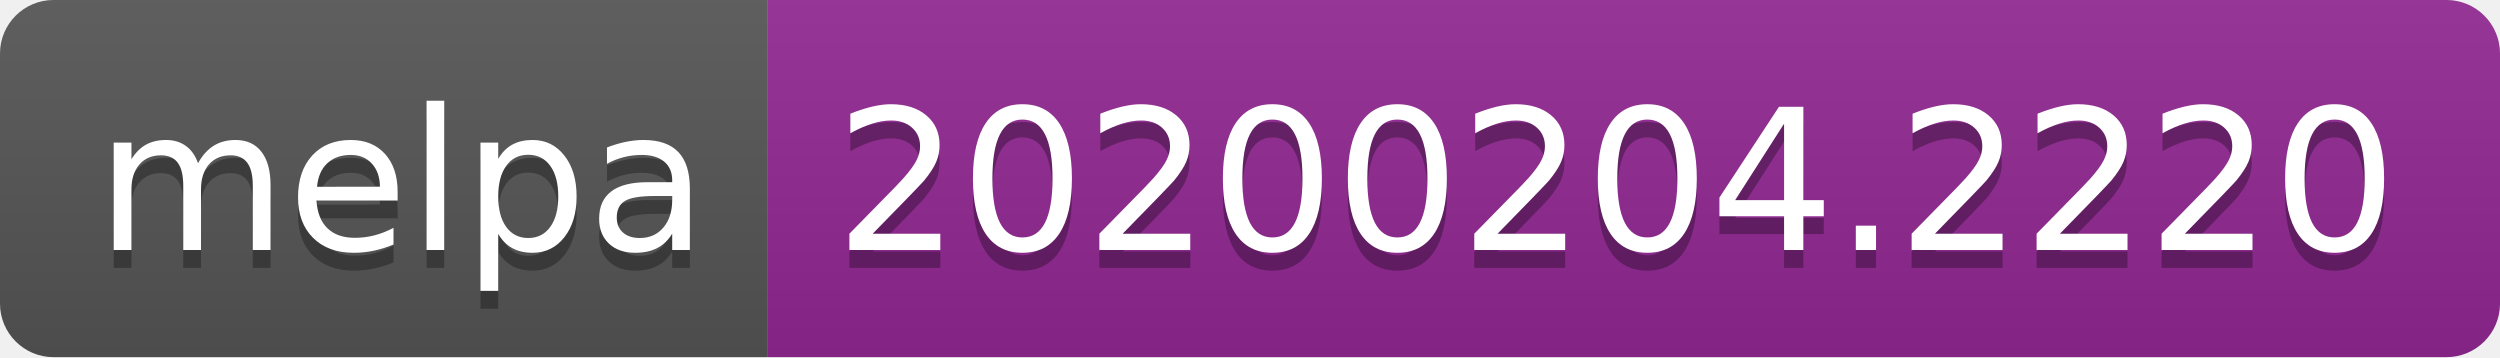
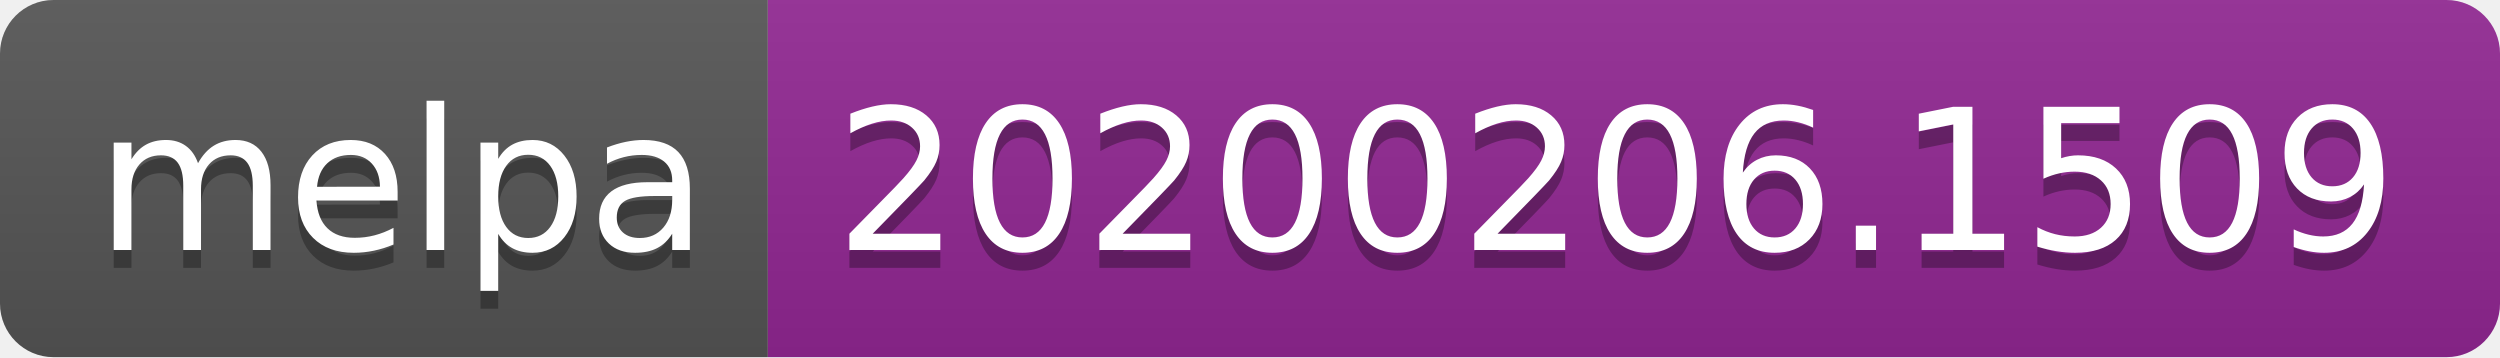
<svg xmlns="http://www.w3.org/2000/svg" width="140" height="20">
  <linearGradient id="b" x2="0" y2="100%">
    <stop offset="0" stop-color="#bbb" stop-opacity=".1" />
    <stop offset="1" stop-opacity=".1" />
  </linearGradient>
  <clipPath id="a">
    <rect width="140" height="20" rx="3" fill="#fff" />
  </clipPath>
  <g clip-path="url(#a)">
    <path fill="#555" d="M0 0h43v20H0z" />
    <path fill="#922793" d="M43 0h97v20H43z" />
    <path fill="url(#b)" d="M0 0h140v20H0z" />
  </g>
  <g fill="#fff" text-anchor="middle" font-family="DejaVu Sans,Verdana,Geneva,sans-serif" font-size="110">
    <text x="225" y="150" fill="#010101" fill-opacity=".3" transform="scale(.1)" textLength="330">melpa</text>
    <text x="225" y="140" transform="scale(.1)" textLength="330">melpa</text>
-     <text x="905" y="150" fill="#010101" fill-opacity=".3" transform="scale(.1)" textLength="870">20200204.2220</text>
-     <text x="905" y="140" transform="scale(.1)" textLength="870">20200204.2220</text>
+     <text x="905" y="150" fill="#010101" fill-opacity=".3" transform="scale(.1)" textLength="870">20200206.1509</text>
+     <text x="905" y="140" transform="scale(.1)" textLength="870">20200206.1509</text>
  </g>
</svg>
